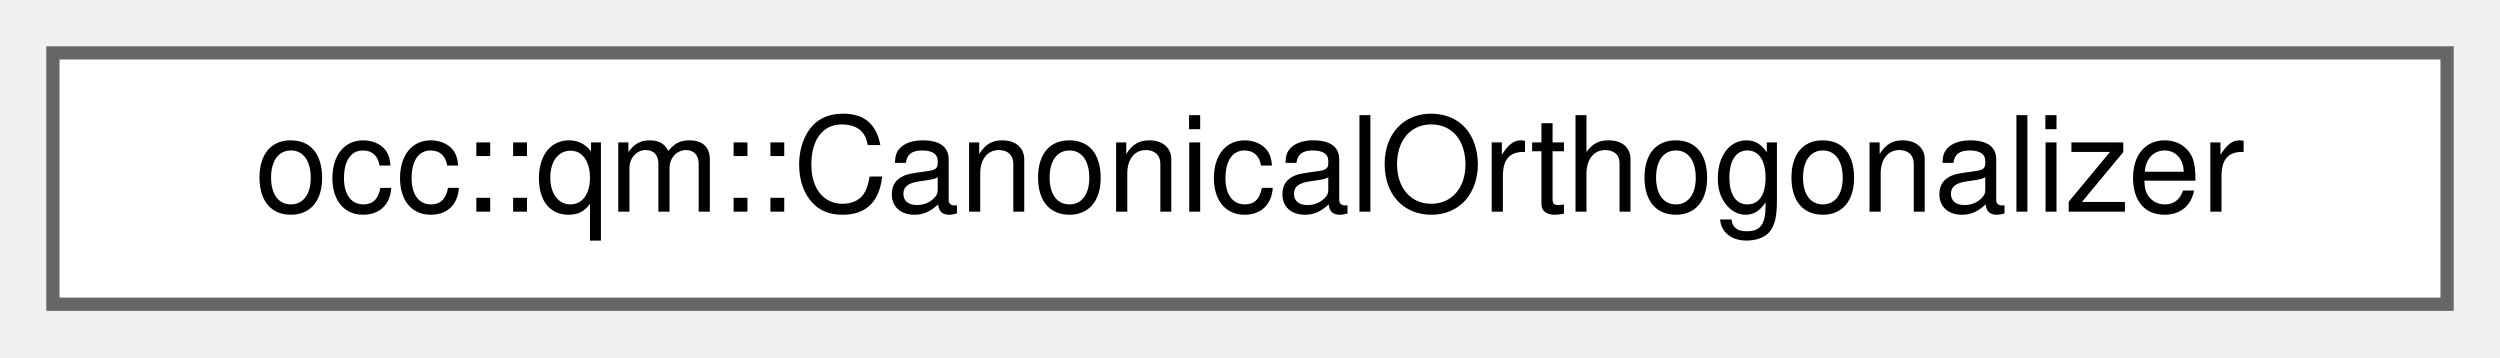
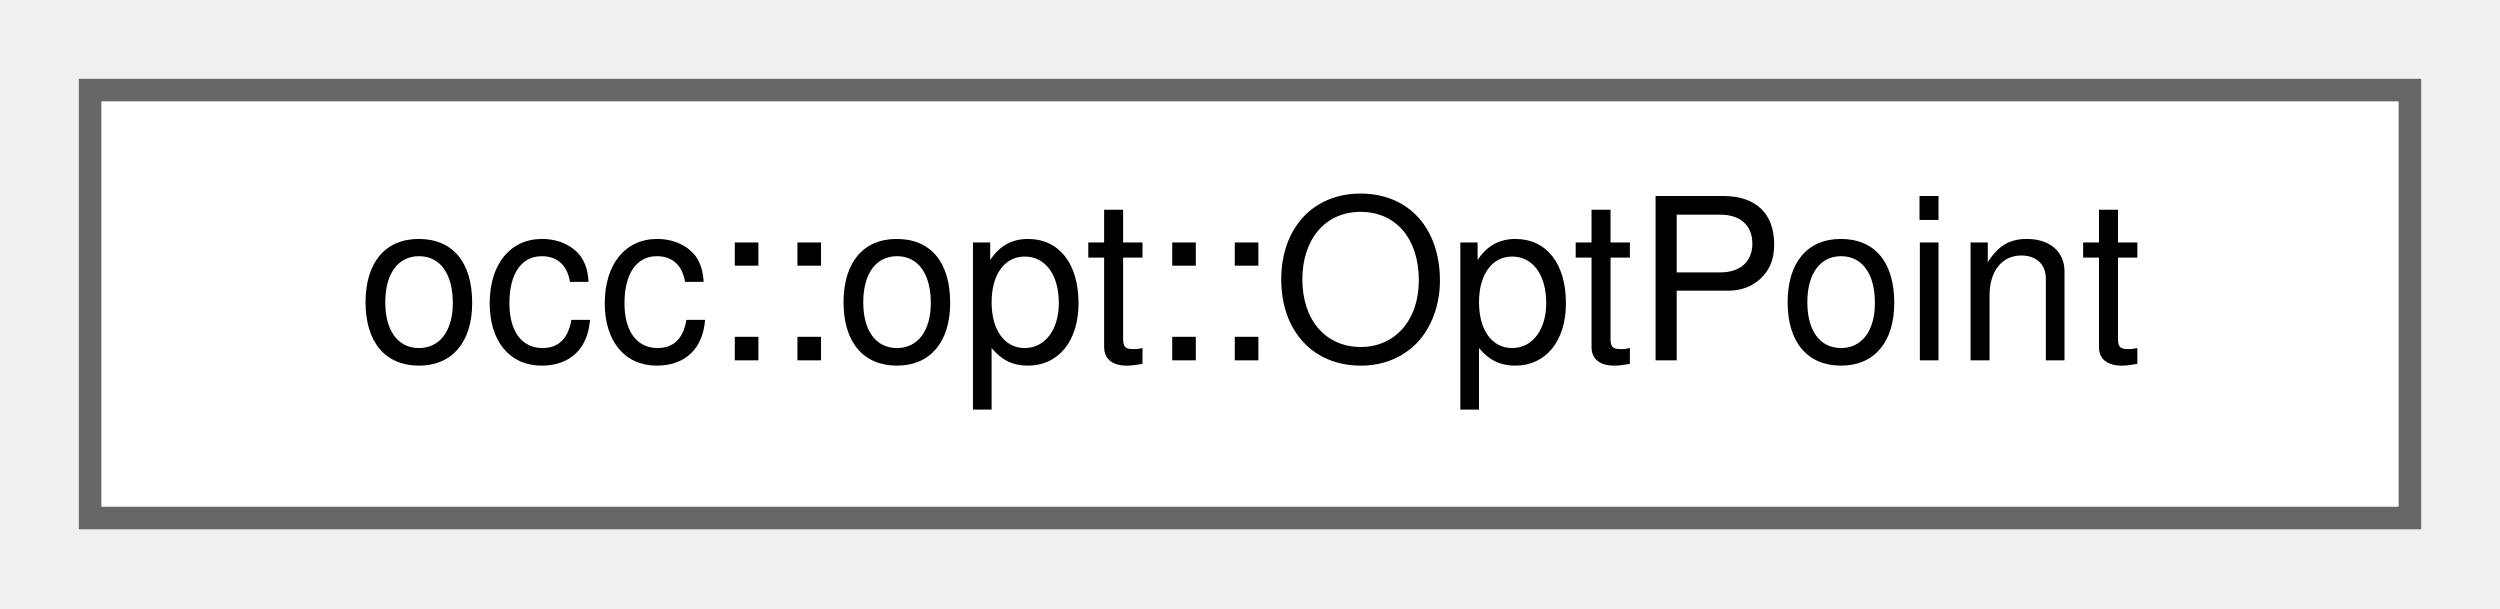
- <svg xmlns="http://www.w3.org/2000/svg" xmlns:xlink="http://www.w3.org/1999/xlink" width="189pt" height="27pt" viewBox="0.00 0.00 189.00 27.00">
+ <svg xmlns="http://www.w3.org/2000/svg" xmlns:xlink="http://www.w3.org/1999/xlink" width="111pt" height="27pt" viewBox="0.00 0.00 111.00 27.00">
  <g id="graph0" class="graph" transform="scale(1 1) rotate(0) translate(4 23)">
    <g id="Node000000" class="node">
      <g id="a_Node000000">
-         <a xlink:href="classocc_1_1qm_1_1CanonicalOrthogonalizer.html" target="_top" xlink:title=" ">
-           <polygon fill="white" stroke="#666666" points="181,-19 0,-19 0,0 181,0 181,-19" />
-           <text text-anchor="middle" x="90.5" y="-7" font-family="Helvetica,sans-Serif" font-size="10.00">occ::qm::CanonicalOrthogonalizer</text>
+         <a xlink:href="structocc_1_1opt_1_1OptPoint.html" target="_top" xlink:title=" ">
+           <polygon fill="white" stroke="#666666" points="103,-19 0,-19 0,0 103,0 103,-19" />
+           <text text-anchor="middle" x="51.5" y="-7" font-family="Helvetica,sans-Serif" font-size="10.00">occ::opt::OptPoint</text>
        </a>
      </g>
    </g>
  </g>
</svg>
